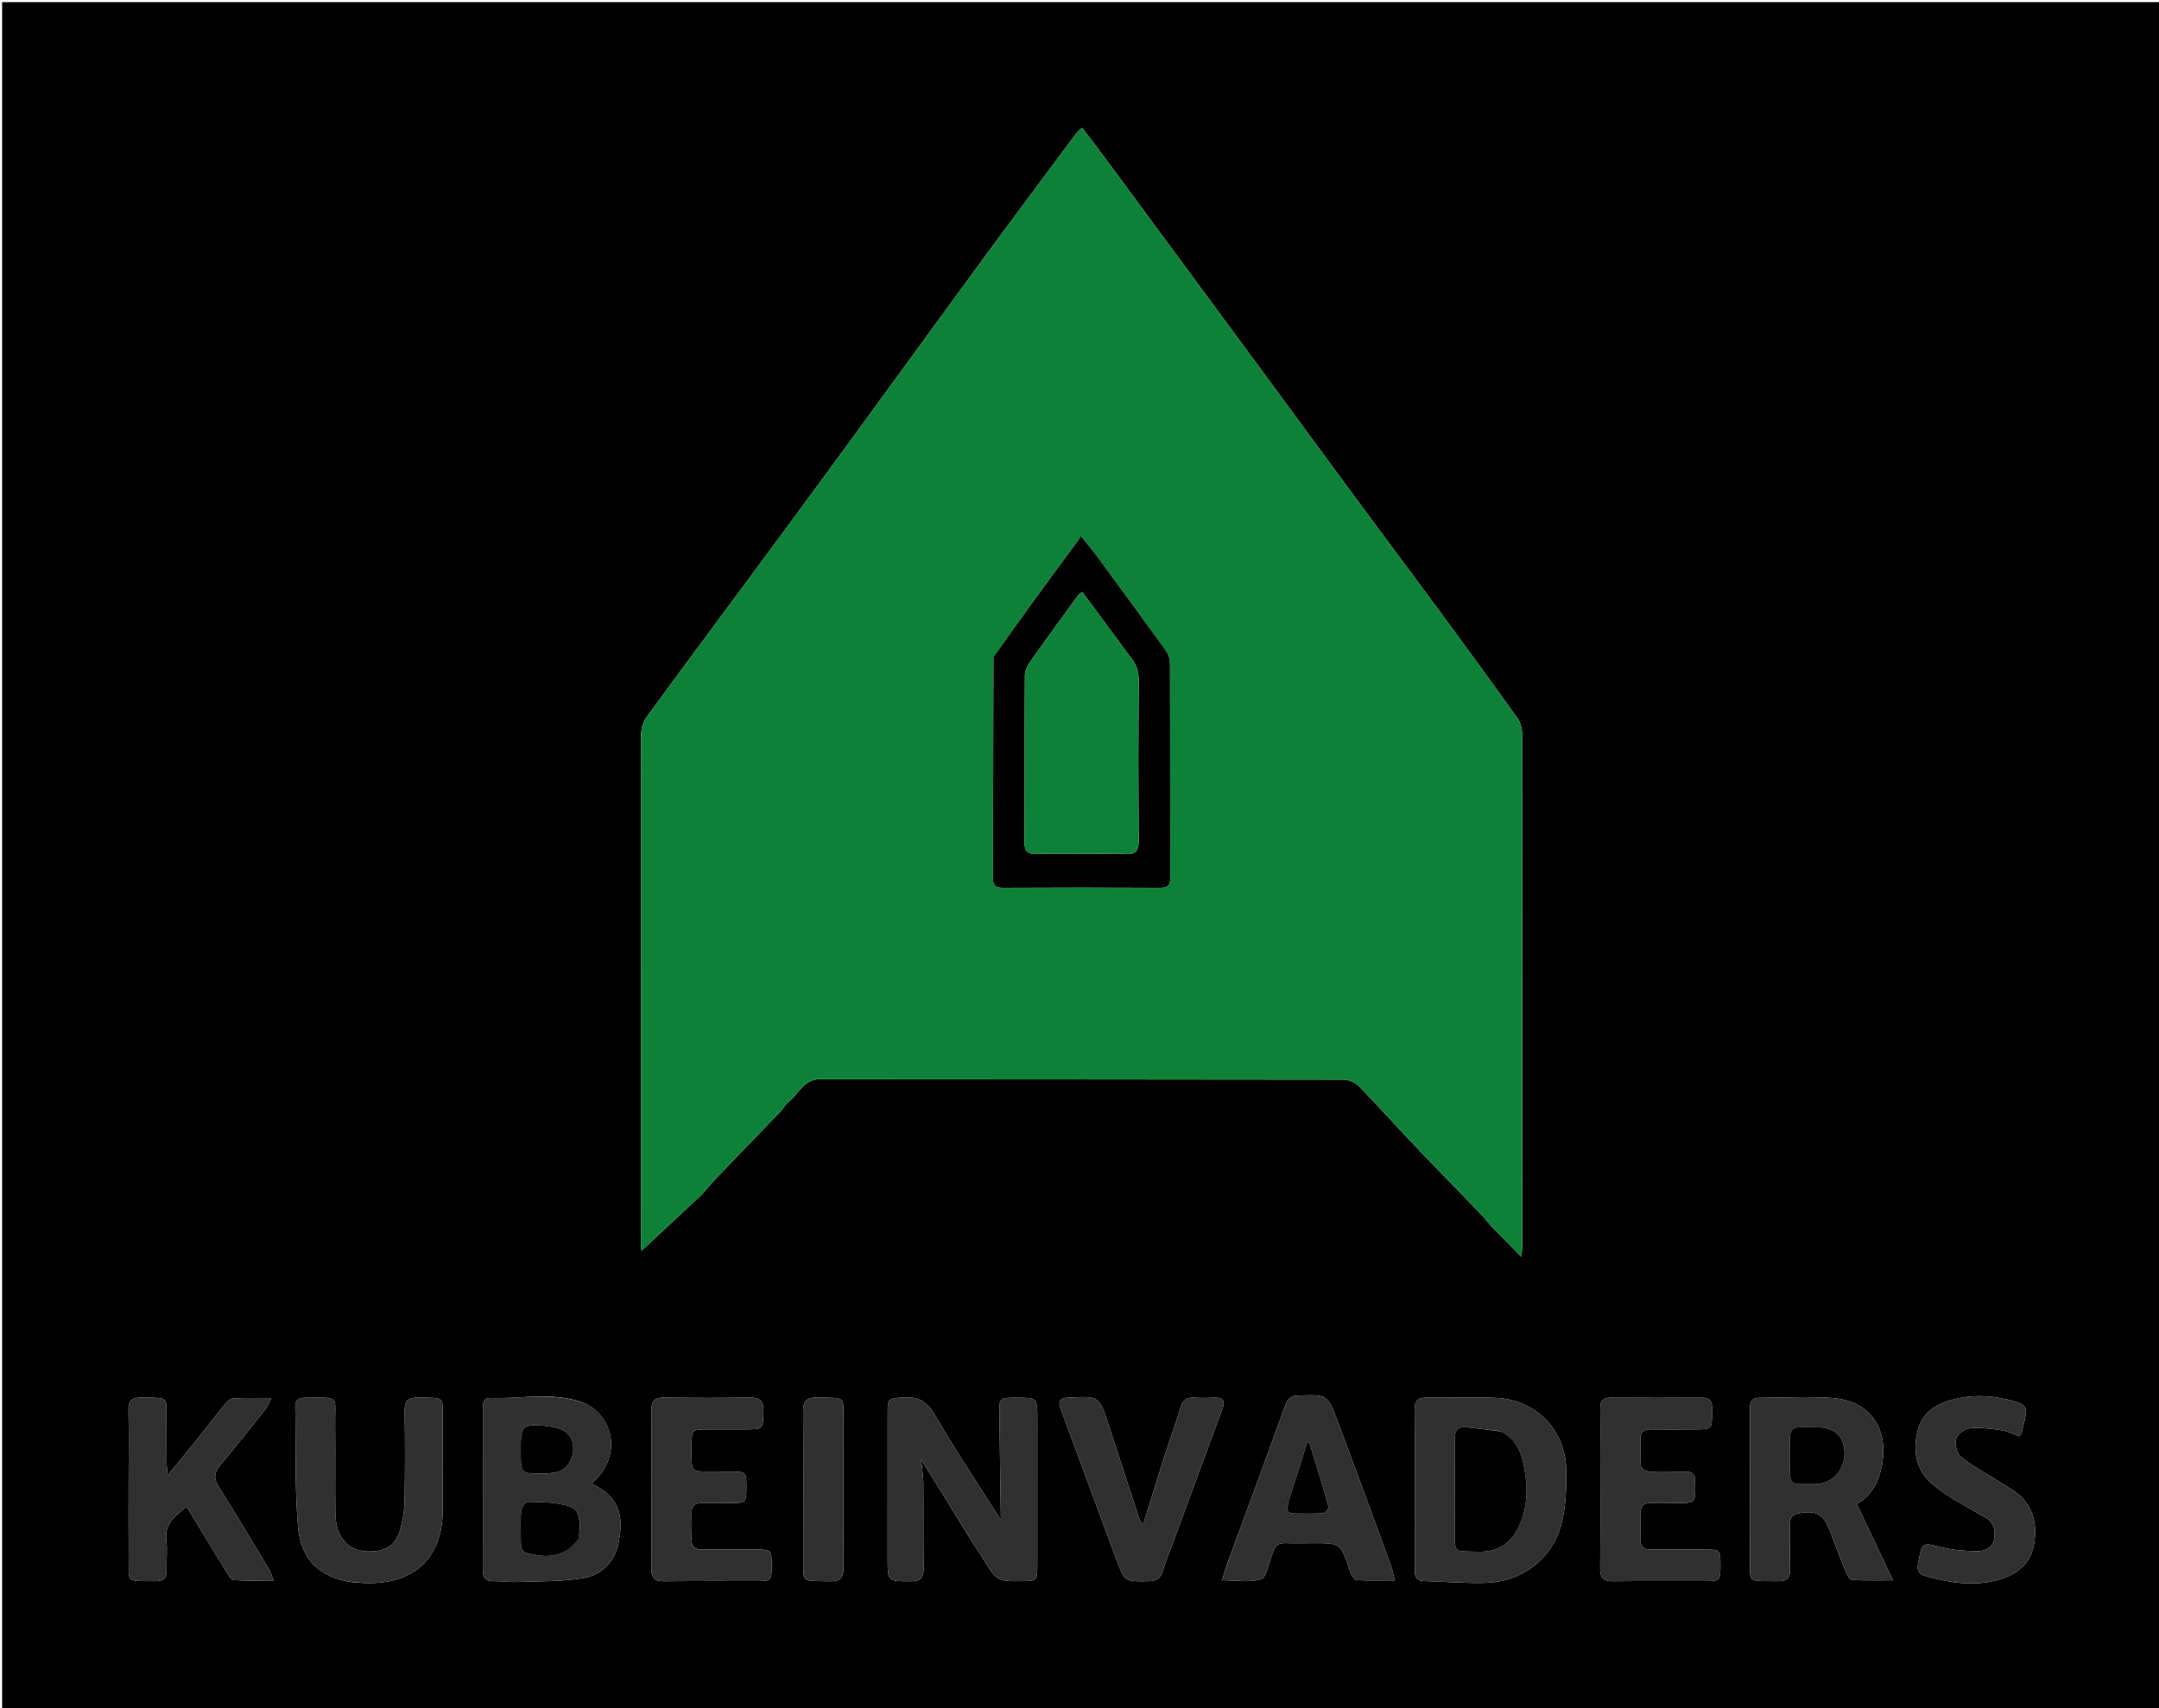
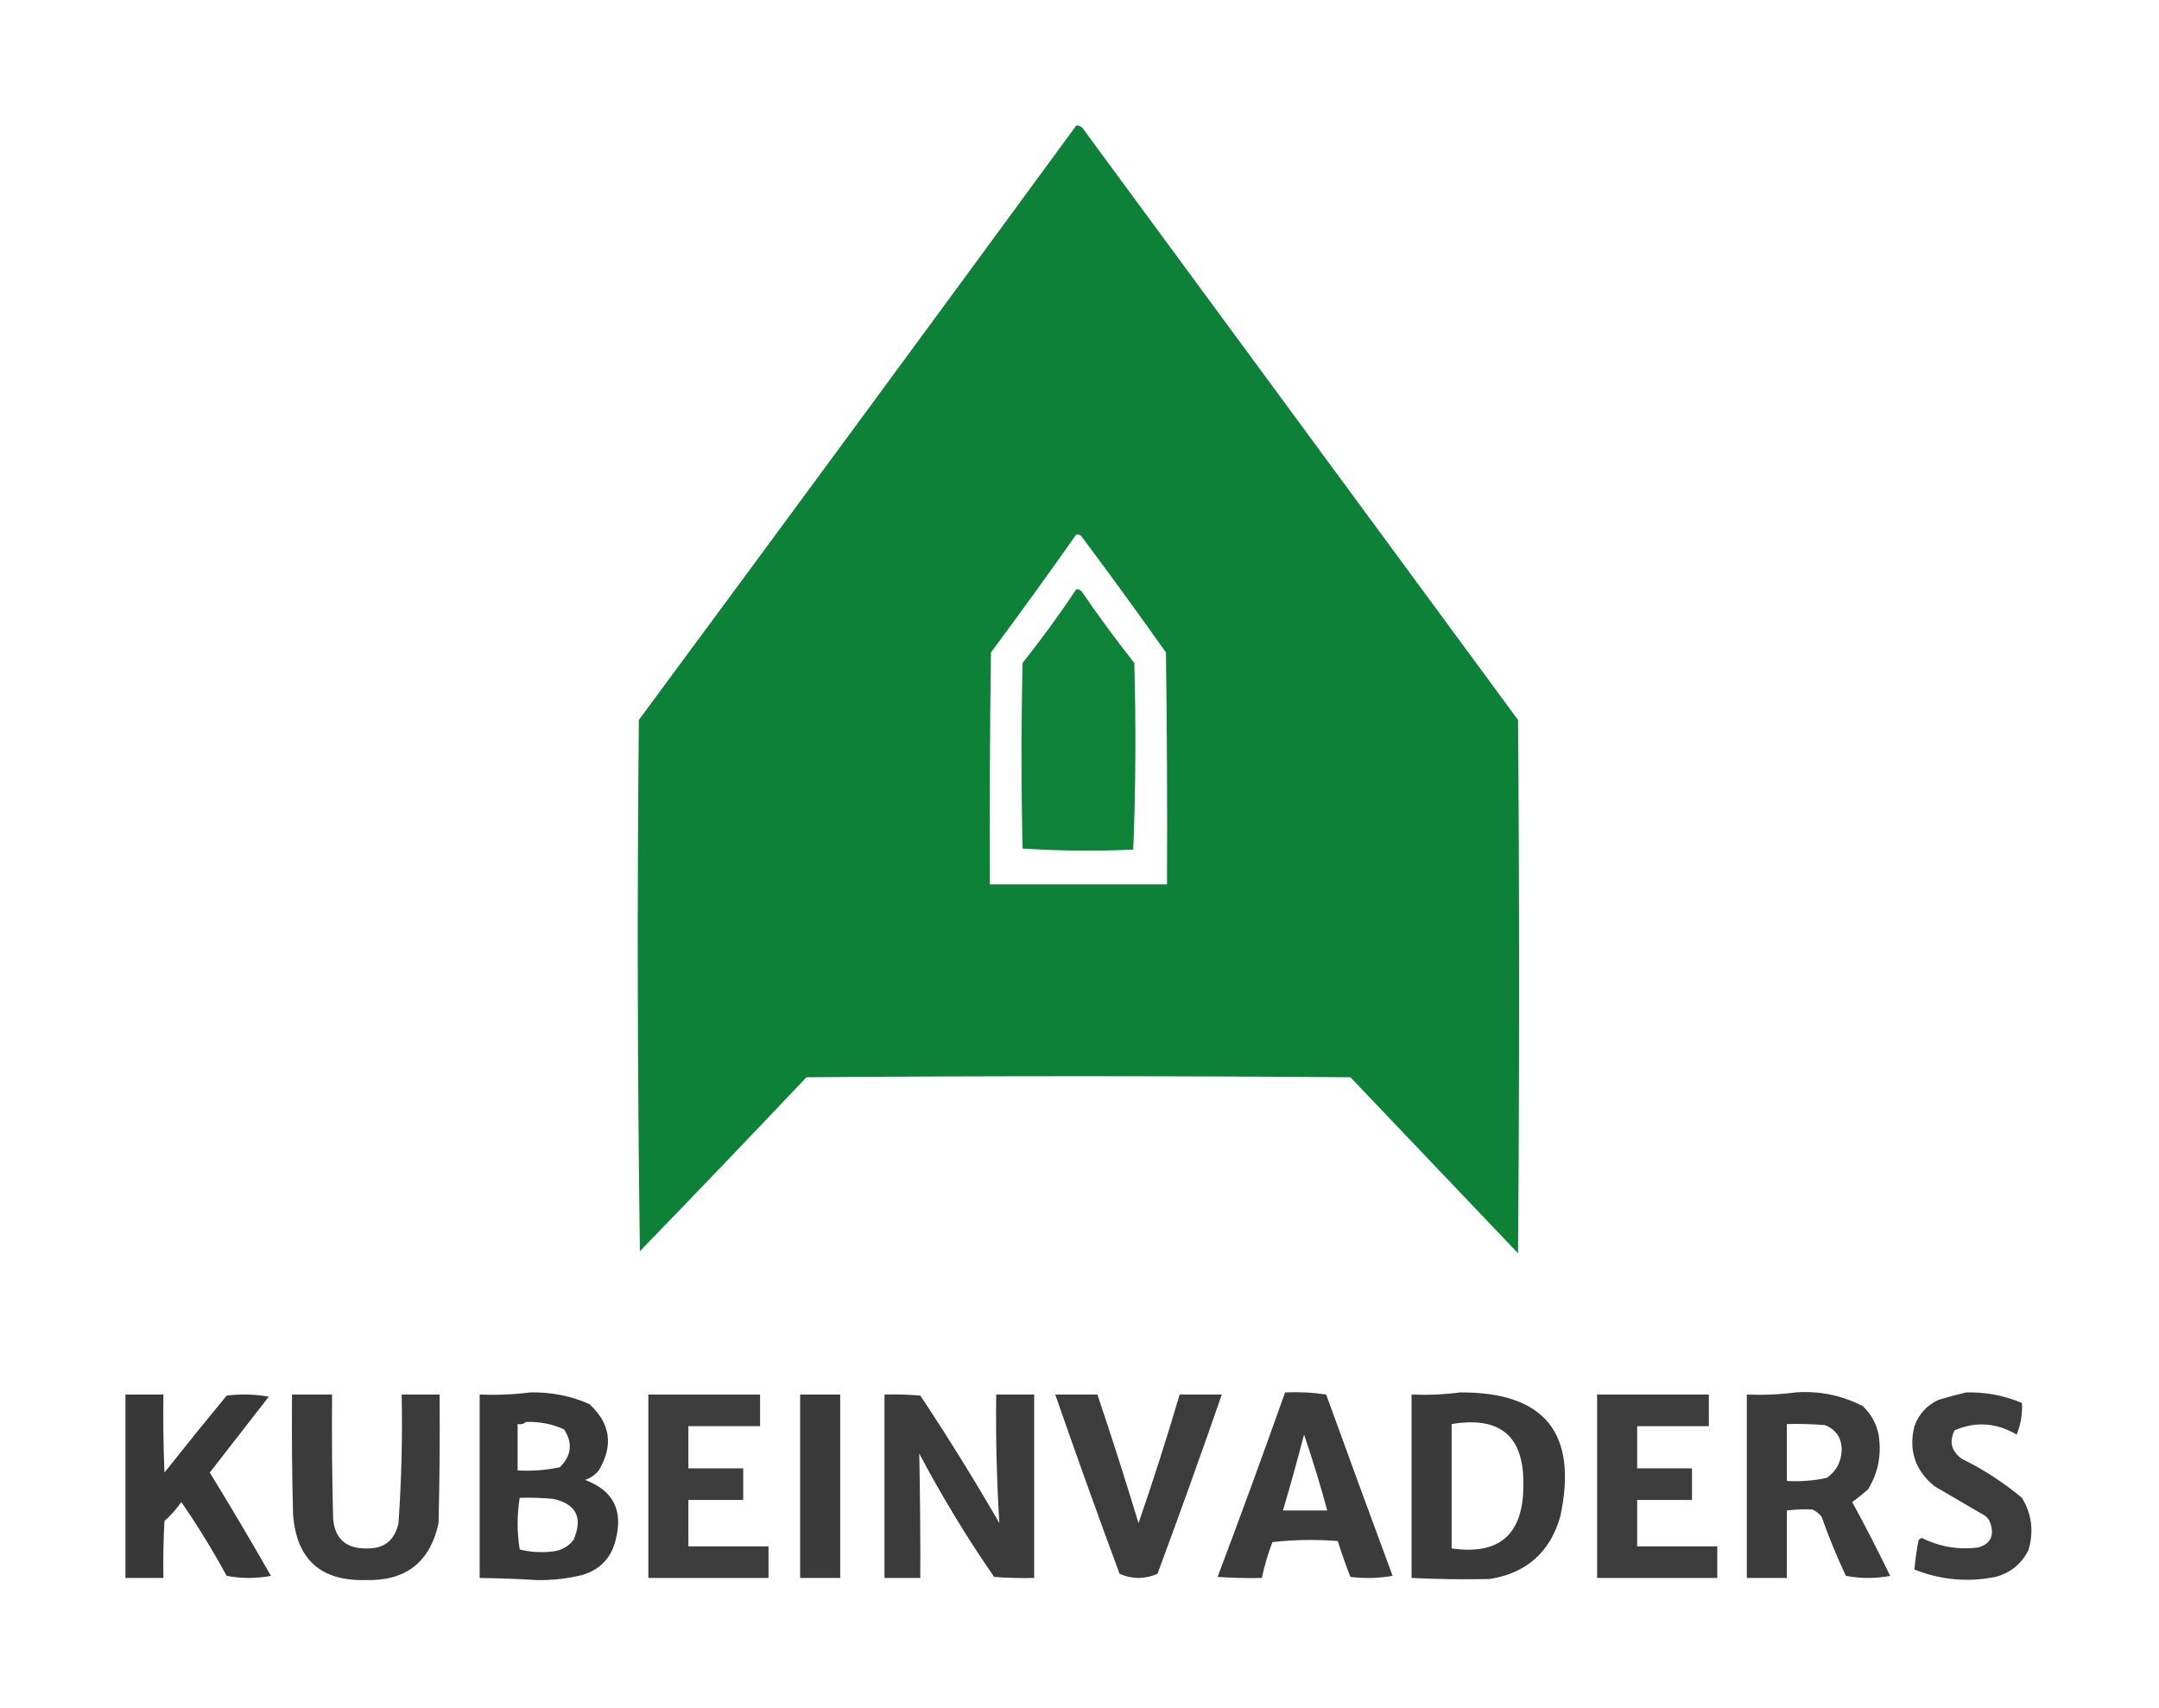
- <svg xmlns="http://www.w3.org/2000/svg" version="1.1" id="Layer_1" x="0px" y="0px" width="100%" viewBox="0 0 1024 810" enable-background="new 0 0 1024 810" xml:space="preserve">
-   <path fill="#000000" opacity="1" stroke="none" d=" M533,811   C355.333,811 178.167,811 1,811   C1,541 1,271 1,1   C342.333,1 683.667,1 1025,1   C1025,271 1025,541 1025,811   C861.167,811 697.333,811 533,811  M333.005,566.492   C335.393,563.773 337.684,560.962 340.186,558.352   C350.067,548.046 360.03,537.817 369.921,527.52   C371.522,525.854 372.674,523.685 374.453,522.278   C379.064,518.631 381.243,511.93 388.795,511.939   C471.616,512.037 554.438,511.974 637.259,512.132   C639.716,512.137 642.8,513.471 644.521,515.232   C653.529,524.455 662.105,534.099 670.997,543.439   C681.415,554.383 692.02,565.149 702.504,576.032   C704.339,577.937 705.888,580.117 707.72,582.025   C712.025,586.511 716.422,590.91 721.629,596.207   C721.816,593.271 721.987,591.83 721.987,590.389   C722,509.567 722.018,428.746 721.905,347.924   C721.901,345.466 721.092,342.596 719.678,340.618   C707.761,323.95 695.675,307.401 683.521,290.904   C669.631,272.049 655.583,253.309 641.669,234.472   C627.524,215.324 613.478,196.104 599.354,176.941   C574.157,142.753 548.941,108.579 523.714,74.414   C520.33,69.832 516.833,65.335 513.273,60.647   C512.039,61.71 511.295,62.149 510.819,62.789   C495.53,83.347 480.18,103.862 465.019,124.515   C445.201,151.512 425.561,178.639 405.795,205.675   C392.07,224.447 378.303,243.189 364.483,261.893   C345.249,287.925 325.894,313.868 306.771,339.982   C305.152,342.192 304.12,345.395 304.115,348.14   C303.976,428.628 304,509.116 304.018,589.604   C304.018,591.274 304.243,592.945 304.268,593.306   C313.57,584.639 323.038,575.816 333.005,566.492  M459.181,728.282   C461.59,732.069 464.033,735.836 466.402,739.649   C472.92,750.137 472.908,750.145 485.208,749.995   C491.66,749.916 491.977,749.657 491.985,743.176   C492.013,719.852 492,696.528 491.999,673.204   C491.999,662.942 491.995,662.942 481.597,662.999   C474.106,663.04 473.946,663.097 474.023,670.511   C474.201,687.645 474.489,704.777 474.719,721.039   C464.506,704.925 453.418,688.352 443.396,671.158   C439.49,664.456 435.028,662.252 427.783,662.898   C421.373,663.47 421.023,663.336 421.015,669.816   C420.987,692.974 421,716.131 421.001,739.288   C421.001,750.233 421.003,750.063 431.901,750.072   C436.396,750.075 438.128,748.569 438.06,743.982   C437.859,730.49 438.048,716.993 437.937,703.5   C437.909,700.151 437.323,696.807 436.879,692.304   C444.681,704.839 451.773,716.233 459.181,728.282  M273.818,664.457   C260.23,660.469 246.405,663.639 232.702,663.126   C229.499,663.006 229.029,665.369 229.029,667.915   C229.029,693.558 229.069,719.202 228.981,744.845   C228.968,748.82 230.75,750.102 234.458,750.031   C237.938,749.964 241.434,750.563 244.907,750.429   C255.48,750.02 266.195,750.306 276.566,748.585   C285.459,747.109 291.739,740.662 293.451,731.538   C295.07,722.906 295.13,714.094 287.179,707.786   C285.165,706.188 282.802,705.03 280.55,703.639   C296.563,690.279 290.266,668.602 273.818,664.457  M671,721.5   C671.009,729.322 671.038,737.143 671.017,744.965   C671.01,747.78 671.651,749.858 675.075,749.956   C684.867,750.238 694.668,751.108 704.443,750.854   C721.466,750.413 735.89,739.86 740.4,723.501   C742.676,715.246 742.955,706.231 742.861,697.574   C742.656,678.531 728.713,664.077 709.793,663.095   C698.898,662.529 687.945,663.151 677.024,662.938   C672.453,662.849 670.898,664.569 670.942,669.077   C671.109,686.217 671.003,703.359 671,721.5  M830,696.5   C830,709.985 829.905,723.471 830.026,736.955   C830.157,751.539 827.806,749.831 843.548,750.032   C847.722,750.086 849.121,748.318 849.034,744.34   C848.876,737.185 849.058,730.023 849.007,722.865   C848.986,719.944 849.955,718.444 853.136,717.837   C861.174,716.303 864.804,718.083 867.782,725.821   C870.345,732.484 872.794,739.192 875.485,745.803   C876.071,747.244 877.408,749.385 878.499,749.448   C884.655,749.801 890.842,749.619 897.847,749.619   C891.828,736.935 886.324,725.337 880.671,713.424   C887.794,709.318 891.152,702.912 892.611,694.917   C895.824,677.318 886.788,664.402 868.849,663.122   C857.316,662.299 845.671,663.04 834.077,663.056   C830.646,663.06 830.011,665.214 830.017,668.031   C830.036,677.187 830.009,686.344 830,696.5  M61,702.5   C61,714.331 60.926,726.162 61.02,737.992   C61.123,751.118 59.144,749.913 73.607,750.021   C77.376,750.05 79.15,748.696 79.016,744.773   C78.856,740.113 79.464,735.385 78.895,730.79   C77.928,722.977 82.815,719.142 88.554,714.678   C94.891,725.122 100.97,735.217 107.15,745.25   C108.152,746.877 109.511,749.399 110.861,749.504   C116.862,749.97 122.919,749.706 129.752,749.706   C128.804,747.29 128.455,745.839 127.721,744.621   C119.824,731.522 112.015,718.365 103.838,705.441   C101.263,701.372 101.492,698.472 104.551,694.856   C111.953,686.106 119.04,677.09 126.174,668.117   C127.107,666.944 127.567,665.395 128.656,663.191   C121.981,663.191 116.35,663.013 110.746,663.317   C109.362,663.393 107.769,664.792 106.776,665.998   C102.342,671.38 98.124,676.941 93.762,682.384   C89.357,687.88 84.874,693.313 79.492,699.92   C79.251,696.849 79.03,695.277 79.02,693.704   C78.978,687.372 79.047,681.04 78.99,674.708   C78.877,661.944 80.537,663.168 67.103,662.941   C62.607,662.865 60.844,664.403 60.939,669.009   C61.161,679.835 61.004,690.669 61,702.5  M167.195,750.555   C169.681,750.703 172.166,750.973 174.652,750.979   C197.341,751.034 209.972,738.487 209.996,715.904   C210.011,702.086 210.047,688.267 209.986,674.448   C209.93,661.992 211.38,663.186 198.36,662.933   C193.659,662.841 191.856,664.421 191.93,669.245   C192.148,683.394 192.147,697.55 191.91,711.698   C191.836,716.13 191.186,720.667 190.016,724.941   C187.858,732.833 183.616,735.766 175.458,735.955   C165.353,736.188 159.211,729.527 159.06,717.669   C158.883,703.853 159.128,690.031 158.967,676.214   C158.795,661.373 161.688,663.056 144.627,663.02   C141.54,663.014 139.978,664.296 140.037,667.481   C140.391,686.429 139.731,705.464 141.37,724.299   C142.623,738.701 150.223,748.097 167.195,750.555  M582.152,741.604   C581.359,744.043 580.566,746.483 579.557,749.589   C586.468,749.589 592.794,750.819 598.139,749.063   C600.757,748.203 601.552,741.795 603.17,737.896   C603.361,737.435 603.602,736.982 603.707,736.5   C604.424,733.191 606.462,731.871 609.819,731.984   C614.144,732.131 618.478,732.002 622.808,732.001   C635.771,731.998 635.77,732 639.856,743.955   C640.179,744.898 640.377,745.928 640.898,746.749   C641.573,747.811 642.48,749.503 643.346,749.539   C649.202,749.787 655.074,749.669 661.574,749.669   C660.781,746.628 660.413,744.52 659.687,742.543   C651.269,719.609 642.912,696.652 634.291,673.794   C629.605,661.37 629.394,661.534 615.847,661.958   C612.526,662.062 610.81,663.274 609.665,666.445   C600.696,691.3 591.566,716.098 582.152,741.604  M340.506,697.997   C326.51,697.838 328.131,699.637 328.003,685.409   C328.001,685.242 328.003,685.076 328.004,684.909   C328.076,678.339 328.317,678.059 334.699,678.014   C340.859,677.971 347.019,678.006 353.18,677.998   C362.142,677.986 361.923,677.971 362.08,669.22   C362.167,664.364 360.29,662.859 355.619,662.931   C342.136,663.14 328.646,663.12 315.163,662.942   C310.746,662.885 308.909,664.271 308.938,668.943   C309.094,693.915 309.08,718.89 308.945,743.864   C308.921,748.31 310.336,750.123 314.976,750.062   C329.957,749.865 344.943,750.026 359.928,749.971   C365.751,749.95 365.998,749.547 365.996,742.466   C365.993,735.446 365.74,735.072 359.859,735.026   C351.036,734.956 342.21,734.9 333.388,735.022   C329.619,735.074 327.829,733.693 327.988,729.774   C328.157,725.619 328.07,721.451 328.047,717.29   C328.03,714.38 329.438,713.035 332.325,713.044   C337.32,713.06 342.315,713.037 347.309,712.989   C353.67,712.927 353.948,712.622 353.994,706.085   C354.051,698.12 353.963,698.03 345.988,698   C344.489,697.994 342.991,697.998 340.506,697.997  M759,690.5   C759.004,708.314 759.107,726.13 758.941,743.942   C758.899,748.479 760.512,750.115 765.054,750.059   C780.036,749.874 795.021,750.027 810.005,749.969   C815.747,749.947 816.005,749.519 815.995,742.389   C815.986,735.451 815.717,735.069 809.783,735.024   C800.96,734.957 792.134,734.895 783.312,735.022   C779.476,735.077 777.828,733.549 777.987,729.699   C778.146,725.876 778.115,722.039 777.997,718.214   C777.889,714.732 779.167,712.891 782.9,713   C787.058,713.121 791.223,713.009 795.385,712.999   C804.141,712.979 804.188,712.929 803.989,704.013   C803.978,703.514 803.941,703.013 803.96,702.515   C804.081,699.354 802.524,697.993 799.412,698.021   C794.085,698.067 788.754,697.884 783.431,698.017   C779.698,698.111 777.798,696.772 777.993,692.816   C778.148,689.66 778.142,686.485 777.991,683.329   C777.807,679.504 779.422,677.903 783.284,677.979   C790.44,678.121 797.601,678.024 804.76,677.991   C811.797,677.958 811.984,677.749 811.994,670.635   C811.995,669.802 811.93,668.967 811.984,668.138   C812.214,664.601 810.713,662.969 807.036,662.991   C792.719,663.077 778.4,663.074 764.083,662.989   C760.5,662.968 758.937,664.393 758.993,668.024   C759.102,675.181 759.009,682.341 759,690.5  M552.501,690.06   C549.117,700.889 545.733,711.719 542.087,723.388   C541.112,721.745 540.552,721.096 540.306,720.344   C535.449,705.491 530.667,690.613 525.788,675.767   C521.293,662.093 521.254,662.173 506.661,662.984   C502.782,663.2 501.652,664.455 503.084,668.299   C511.969,692.141 520.65,716.059 529.546,739.897   C533.464,750.394 533.62,750.23 544.802,750.046   C548.293,749.989 550.315,748.889 551.402,745.408   C553.037,740.176 555.127,735.087 557.024,729.937   C564.613,709.339 572.182,688.734 579.806,668.149   C581.194,664.4 580.002,662.852 576.066,662.994   C572.737,663.113 569.392,663.171 566.07,662.975   C562.636,662.772 560.949,664.344 559.966,667.499   C557.692,674.806 555.197,682.045 552.501,690.06  M926.41,711.142   C931.462,714.017 936.507,716.904 941.566,719.765   C945.929,722.232 946.673,726.273 945.661,730.558   C944.711,734.584 941.025,735.887 937.481,735.8   C932.048,735.667 926.482,735.36 921.244,734.045   C911.427,731.579 911.728,731.299 909.765,741.512   C909.052,745.223 910.216,746.771 913.448,747.665   C924.122,750.616 934.912,752.483 945.91,749.89   C955.207,747.699 962.825,742.966 964.649,732.852   C966.549,722.32 964.088,712.963 954.444,706.701   C951.659,704.893 948.778,703.233 945.97,701.459   C940.512,698.012 934.712,694.963 929.813,690.846   C927.96,689.288 927.08,684.89 927.832,682.418   C928.499,680.226 931.929,677.681 934.338,677.46   C939.36,677 944.554,677.703 949.597,678.463   C952.435,678.891 955.112,680.387 957.684,681.336   C958.245,680.66 958.566,680.44 958.642,680.154   C959.237,677.907 959.824,675.656 960.342,673.39   C961.635,667.725 960.93,666.28 955.271,664.688   C946.387,662.189 937.422,661.327 928.23,663.38   C919.362,665.361 911.905,669.326 909.568,678.552   C907.116,688.228 908.635,697.467 916.918,704.356   C919.718,706.685 922.798,708.68 926.41,711.142  M381,737.478   C381.174,751.379 379.269,749.737 393.544,750.078   C398.651,750.2 400.118,748.256 400.077,743.358   C399.891,720.744 400.06,698.128 399.977,675.513   C399.926,661.609 401.737,663.263 387.453,662.919   C382.344,662.796 380.881,664.738 380.922,669.636   C381.111,691.917 381.002,714.201 381,737.478  z" />
-   <path fill="#0E8138" opacity="1" stroke="none" d=" M332.755,566.743   C323.038,575.816 313.57,584.639 304.268,593.306   C304.243,592.945 304.018,591.274 304.018,589.604   C304,509.116 303.976,428.628 304.115,348.14   C304.12,345.395 305.152,342.192 306.771,339.982   C325.894,313.868 345.249,287.925 364.483,261.893   C378.303,243.189 392.07,224.447 405.795,205.675   C425.561,178.639 445.201,151.512 465.019,124.515   C480.18,103.862 495.53,83.347 510.819,62.789   C511.295,62.149 512.039,61.71 513.273,60.647   C516.833,65.335 520.33,69.832 523.714,74.414   C548.941,108.579 574.157,142.753 599.354,176.941   C613.478,196.104 627.524,215.324 641.669,234.472   C655.583,253.309 669.631,272.049 683.521,290.904   C695.675,307.401 707.761,323.95 719.678,340.618   C721.092,342.596 721.901,345.466 721.905,347.924   C722.018,428.746 722,509.567 721.987,590.389   C721.987,591.83 721.816,593.271 721.629,596.207   C716.422,590.91 712.025,586.511 707.72,582.025   C705.888,580.117 704.339,577.937 702.504,576.032   C692.02,565.149 681.415,554.383 670.997,543.439   C662.105,534.099 653.529,524.455 644.521,515.232   C642.8,513.471 639.716,512.137 637.259,512.132   C554.438,511.974 471.616,512.037 388.795,511.939   C381.243,511.93 379.064,518.631 374.453,522.278   C372.674,523.685 371.522,525.854 369.921,527.52   C360.03,537.817 350.067,548.046 340.186,558.352   C337.684,560.962 335.393,563.773 332.755,566.743  M471.093,312.283   C471.063,346.936 471.082,381.589 470.934,416.241   C470.918,419.979 472.112,421.085 475.8,421.065   C500.623,420.931 525.447,420.927 550.271,421.068   C554.047,421.089 555.075,419.821 555.063,416.171   C554.949,382.35 555.027,348.53 554.915,314.709   C554.908,312.7 554.215,310.358 553.051,308.74   C542.269,293.752 531.335,278.873 520.39,264.003   C518.095,260.886 515.575,257.935 512.652,254.274   C511.908,255.455 511.585,256.044 511.191,256.581   C503.868,266.556 496.503,276.501 489.217,286.504   C483.184,294.788 477.243,303.139 471.093,312.283  z" />
-   <path fill="#303030" opacity="1" stroke="none" d=" M459.023,727.955   C451.773,716.233 444.681,704.839 436.879,692.304   C437.323,696.807 437.909,700.151 437.937,703.5   C438.048,716.993 437.859,730.49 438.06,743.982   C438.128,748.569 436.396,750.075 431.901,750.072   C421.003,750.063 421.001,750.233 421.001,739.288   C421,716.131 420.987,692.974 421.015,669.816   C421.023,663.336 421.373,663.47 427.783,662.898   C435.028,662.252 439.49,664.456 443.396,671.158   C453.418,688.352 464.506,704.925 474.719,721.039   C474.489,704.777 474.201,687.645 474.023,670.511   C473.946,663.097 474.106,663.04 481.597,662.999   C491.995,662.942 491.999,662.942 491.999,673.204   C492,696.528 492.013,719.852 491.985,743.176   C491.977,749.657 491.66,749.916 485.208,749.995   C472.908,750.145 472.92,750.137 466.402,739.649   C464.033,735.836 461.59,732.069 459.023,727.955  z" />
-   <path fill="#303030" opacity="1" stroke="none" d=" M274.189,664.61   C290.266,668.602 296.563,690.279 280.55,703.639   C282.802,705.03 285.165,706.188 287.179,707.786   C295.13,714.094 295.07,722.906 293.451,731.538   C291.739,740.662 285.459,747.109 276.566,748.585   C266.195,750.306 255.48,750.02 244.907,750.429   C241.434,750.563 237.938,749.964 234.458,750.031   C230.75,750.102 228.968,748.82 228.981,744.845   C229.069,719.202 229.029,693.558 229.029,667.915   C229.029,665.369 229.499,663.006 232.702,663.126   C246.405,663.639 260.23,660.469 274.189,664.61  M274.782,728.728   C275.416,718.681 274.599,715.631 268.405,714.031   C262.597,712.531 256.356,712.515 250.295,712.384   C249.249,712.362 247.395,714.938 247.216,716.467   C246.755,720.399 247.001,724.416 247.006,728.4   C247.017,736.43 247.028,736.43 254.971,737.755   C263.414,739.163 271.02,735.971 274.782,728.728  M258.302,698.993   C260.431,698.719 262.644,698.725 264.673,698.116   C269.072,696.793 272.039,691.907 271.904,686.748   C271.774,681.726 269.04,678.666 264.382,677.441   C261.509,676.685 258.5,676.244 255.531,676.099   C248.623,675.764 247.048,677.381 247.004,684.26   C246.994,685.76 247,687.259 247,688.759   C247.004,698.991 247.004,698.991 258.302,698.993  z" />
-   <path fill="#303030" opacity="1" stroke="none" d=" M671,721   C671.003,703.359 671.109,686.217 670.942,669.077   C670.898,664.569 672.453,662.849 677.024,662.938   C687.945,663.151 698.898,662.529 709.793,663.095   C728.713,664.077 742.656,678.531 742.861,697.574   C742.955,706.231 742.676,715.246 740.4,723.501   C735.89,739.86 721.466,750.413 704.443,750.854   C694.668,751.108 684.867,750.238 675.075,749.956   C671.651,749.858 671.01,747.78 671.017,744.965   C671.038,737.143 671.009,729.322 671,721  M711.385,678.815   C706.154,678.215 700.925,677.596 695.692,677.019   C691.295,676.535 689.91,678.706 689.955,682.9   C690.102,696.857 689.971,710.818 690.01,724.777   C690.045,737.05 688.889,735.737 701.335,736.058   C710.686,736.299 716.816,731.874 720.547,723.79   C724.978,714.188 724.673,704.158 722.501,694.066   C721.118,687.64 718.306,682.193 711.385,678.815  z" />
-   <path fill="#303030" opacity="1" stroke="none" d=" M830,696   C830.009,686.344 830.036,677.187 830.017,668.031   C830.011,665.214 830.646,663.06 834.077,663.056   C845.671,663.04 857.316,662.299 868.849,663.122   C886.788,664.402 895.824,677.318 892.611,694.917   C891.152,702.912 887.794,709.318 880.671,713.424   C886.324,725.337 891.828,736.935 897.847,749.619   C890.842,749.619 884.655,749.801 878.499,749.448   C877.408,749.385 876.071,747.244 875.485,745.803   C872.794,739.192 870.345,732.484 867.782,725.821   C864.804,718.083 861.174,716.303 853.136,717.837   C849.955,718.444 848.986,719.944 849.007,722.865   C849.058,730.023 848.876,737.185 849.034,744.34   C849.121,748.318 847.722,750.086 843.548,750.032   C827.806,749.831 830.157,751.539 830.026,736.955   C829.905,723.471 830,709.985 830,696  M854.712,703.987   C857.201,703.97 859.699,704.091 862.175,703.91   C869.378,703.383 875.05,696.766 874.858,689.26   C874.652,681.26 870.246,677.128 861.756,677.016   C859.102,676.981 856.445,677.097 853.793,677.014   C850.437,676.909 848.959,678.436 849.009,681.793   C849.095,687.598 849.095,693.406 849.009,699.211   C848.96,702.571 850.45,704.147 854.712,703.987  z" />
-   <path fill="#303030" opacity="1" stroke="none" d=" M61,702   C61.004,690.669 61.161,679.835 60.939,669.009   C60.844,664.403 62.607,662.865 67.103,662.941   C80.537,663.168 78.877,661.944 78.99,674.708   C79.047,681.04 78.978,687.372 79.02,693.704   C79.03,695.277 79.251,696.849 79.492,699.92   C84.874,693.313 89.357,687.88 93.762,682.384   C98.124,676.941 102.342,671.38 106.776,665.998   C107.769,664.792 109.362,663.393 110.746,663.317   C116.35,663.013 121.981,663.191 128.656,663.191   C127.567,665.395 127.107,666.944 126.174,668.117   C119.04,677.09 111.953,686.106 104.551,694.856   C101.492,698.472 101.263,701.372 103.838,705.441   C112.015,718.365 119.824,731.522 127.721,744.621   C128.455,745.839 128.804,747.29 129.752,749.706   C122.919,749.706 116.862,749.97 110.861,749.504   C109.511,749.399 108.152,746.877 107.15,745.25   C100.97,735.217 94.891,725.122 88.554,714.678   C82.815,719.142 77.928,722.977 78.895,730.79   C79.464,735.385 78.856,740.113 79.016,744.773   C79.15,748.696 77.376,750.05 73.607,750.021   C59.144,749.913 61.123,751.118 61.02,737.992   C60.926,726.162 61,714.331 61,702  z" />
-   <path fill="#303030" opacity="1" stroke="none" d=" M166.777,750.418   C150.223,748.097 142.623,738.701 141.37,724.299   C139.731,705.464 140.391,686.429 140.037,667.481   C139.978,664.296 141.54,663.014 144.627,663.02   C161.688,663.056 158.795,661.373 158.967,676.214   C159.128,690.031 158.883,703.853 159.06,717.669   C159.211,729.527 165.353,736.188 175.458,735.955   C183.616,735.766 187.858,732.833 190.016,724.941   C191.186,720.667 191.836,716.13 191.91,711.698   C192.147,697.55 192.148,683.394 191.93,669.245   C191.856,664.421 193.659,662.841 198.36,662.933   C211.38,663.186 209.93,661.992 209.986,674.448   C210.047,688.267 210.011,702.086 209.996,715.904   C209.972,738.487 197.341,751.034 174.652,750.979   C172.166,750.973 169.681,750.703 166.777,750.418  z" />
-   <path fill="#303030" opacity="1" stroke="none" d=" M582.319,741.258   C591.566,716.098 600.696,691.3 609.665,666.445   C610.81,663.274 612.526,662.062 615.847,661.958   C629.394,661.534 629.605,661.37 634.291,673.794   C642.912,696.652 651.269,719.609 659.687,742.543   C660.413,744.52 660.781,746.628 661.574,749.669   C655.074,749.669 649.202,749.787 643.346,749.539   C642.48,749.503 641.573,747.811 640.898,746.749   C640.377,745.928 640.179,744.898 639.856,743.955   C635.77,732 635.771,731.998 622.808,732.001   C618.478,732.002 614.144,732.131 609.819,731.984   C606.462,731.871 604.424,733.191 603.707,736.5   C603.602,736.982 603.361,737.435 603.17,737.896   C601.552,741.795 600.757,748.203 598.139,749.063   C592.794,750.819 586.468,749.589 579.557,749.589   C580.566,746.483 581.359,744.043 582.319,741.258  M611.088,712.554   C610.723,714.939 609.423,717.842 613.684,717.906   C618.348,717.977 623.026,718.082 627.668,717.751   C628.608,717.685 630.357,715.47 630.138,714.696   C627.243,704.451 624.061,694.287 620.952,684.103   C620.625,684.167 620.299,684.23 619.973,684.294   C617.065,693.456 614.157,702.619 611.088,712.554  z" />
-   <path fill="#303030" opacity="1" stroke="none" d=" M340.999,697.998   C342.991,697.998 344.489,697.994 345.988,698   C353.963,698.03 354.051,698.12 353.994,706.085   C353.948,712.622 353.67,712.927 347.309,712.989   C342.315,713.037 337.32,713.06 332.325,713.044   C329.438,713.035 328.03,714.38 328.047,717.29   C328.07,721.451 328.157,725.619 327.988,729.774   C327.829,733.693 329.619,735.074 333.388,735.022   C342.21,734.9 351.036,734.956 359.859,735.026   C365.74,735.072 365.993,735.446 365.996,742.466   C365.998,749.547 365.751,749.95 359.928,749.971   C344.943,750.026 329.957,749.865 314.976,750.062   C310.336,750.123 308.921,748.31 308.945,743.864   C309.08,718.89 309.094,693.915 308.938,668.943   C308.909,664.271 310.746,662.885 315.163,662.942   C328.646,663.12 342.136,663.14 355.619,662.931   C360.29,662.859 362.167,664.364 362.08,669.22   C361.923,677.971 362.142,677.986 353.18,677.998   C347.019,678.006 340.859,677.971 334.699,678.014   C328.317,678.059 328.076,678.339 328.004,684.909   C328.003,685.076 328.001,685.242 328.003,685.409   C328.131,699.637 326.51,697.838 340.999,697.998  z" />
-   <path fill="#303030" opacity="1" stroke="none" d=" M759,690   C759.009,682.341 759.102,675.181 758.993,668.024   C758.937,664.393 760.5,662.968 764.083,662.989   C778.4,663.074 792.719,663.077 807.036,662.991   C810.713,662.969 812.214,664.601 811.984,668.138   C811.93,668.967 811.995,669.802 811.994,670.635   C811.984,677.749 811.797,677.958 804.76,677.991   C797.601,678.024 790.44,678.121 783.284,677.979   C779.422,677.903 777.807,679.504 777.991,683.329   C778.142,686.485 778.148,689.66 777.993,692.816   C777.798,696.772 779.698,698.111 783.431,698.017   C788.754,697.884 794.085,698.067 799.412,698.021   C802.524,697.993 804.081,699.354 803.96,702.515   C803.941,703.013 803.978,703.514 803.989,704.013   C804.188,712.929 804.141,712.979 795.385,712.999   C791.223,713.009 787.058,713.121 782.9,713   C779.167,712.891 777.889,714.732 777.997,718.214   C778.115,722.039 778.146,725.876 777.987,729.699   C777.828,733.549 779.476,735.077 783.312,735.022   C792.134,734.895 800.96,734.957 809.783,735.024   C815.717,735.069 815.986,735.451 815.995,742.389   C816.005,749.519 815.747,749.947 810.005,749.969   C795.021,750.027 780.036,749.874 765.054,750.059   C760.512,750.115 758.899,748.479 758.941,743.942   C759.107,726.13 759.004,708.314 759,690  z" />
-   <path fill="#303030" opacity="1" stroke="none" d=" M552.646,689.685   C555.197,682.045 557.692,674.806 559.966,667.499   C560.949,664.344 562.636,662.772 566.07,662.975   C569.392,663.171 572.737,663.113 576.066,662.994   C580.002,662.852 581.194,664.4 579.806,668.149   C572.182,688.734 564.613,709.339 557.024,729.937   C555.127,735.087 553.037,740.176 551.402,745.408   C550.315,748.889 548.293,749.989 544.802,750.046   C533.62,750.23 533.464,750.394 529.546,739.897   C520.65,716.059 511.969,692.141 503.084,668.299   C501.652,664.455 502.782,663.2 506.661,662.984   C521.254,662.173 521.293,662.093 525.788,675.767   C530.667,690.613 535.449,705.491 540.306,720.344   C540.552,721.096 541.112,721.745 542.087,723.388   C545.733,711.719 549.117,700.889 552.646,689.685  z" />
-   <path fill="#303030" opacity="1" stroke="none" d=" M926.08,710.984   C922.798,708.68 919.718,706.685 916.918,704.356   C908.635,697.467 907.116,688.228 909.568,678.552   C911.905,669.326 919.362,665.361 928.23,663.38   C937.422,661.327 946.387,662.189 955.271,664.688   C960.93,666.28 961.635,667.725 960.342,673.39   C959.824,675.656 959.237,677.907 958.642,680.154   C958.566,680.44 958.245,680.66 957.684,681.336   C955.112,680.387 952.435,678.891 949.597,678.463   C944.554,677.703 939.36,677 934.338,677.46   C931.929,677.681 928.499,680.226 927.832,682.418   C927.08,684.89 927.96,689.288 929.813,690.846   C934.712,694.963 940.512,698.012 945.97,701.459   C948.778,703.233 951.659,704.893 954.444,706.701   C964.088,712.963 966.549,722.32 964.649,732.852   C962.825,742.966 955.207,747.699 945.91,749.89   C934.912,752.483 924.122,750.616 913.448,747.665   C910.216,746.771 909.052,745.223 909.765,741.512   C911.728,731.299 911.427,731.579 921.244,734.045   C926.482,735.36 932.048,735.667 937.481,735.8   C941.025,735.887 944.711,734.584 945.661,730.558   C946.673,726.273 945.929,722.232 941.566,719.765   C936.507,716.904 931.462,714.017 926.08,710.984  z" />
-   <path fill="#303030" opacity="1" stroke="none" d=" M381,736.981   C381.002,714.201 381.111,691.917 380.922,669.636   C380.881,664.738 382.344,662.796 387.453,662.919   C401.737,663.263 399.926,661.609 399.977,675.513   C400.06,698.128 399.891,720.744 400.077,743.358   C400.118,748.256 398.651,750.2 393.544,750.078   C379.269,749.737 381.174,751.379 381,736.981  z" />
-   <path fill="#000000" opacity="1" stroke="none" d=" M471.177,311.872   C477.243,303.139 483.184,294.788 489.217,286.504   C496.503,276.501 503.868,266.556 511.191,256.581   C511.585,256.044 511.908,255.455 512.652,254.274   C515.575,257.935 518.095,260.886 520.39,264.003   C531.335,278.873 542.269,293.752 553.051,308.74   C554.215,310.358 554.908,312.7 554.915,314.709   C555.027,348.53 554.949,382.35 555.063,416.171   C555.075,419.821 554.047,421.089 550.271,421.068   C525.447,420.927 500.623,420.931 475.8,421.065   C472.112,421.085 470.918,419.979 470.934,416.241   C471.082,381.589 471.063,346.936 471.177,311.872  M518.5,405   C523.495,405 528.512,404.712 533.48,405.079   C538.464,405.448 540.136,403.774 540.089,398.642   C539.857,373.501 539.868,348.356 540.094,323.215   C540.133,318.775 539.091,315.19 536.326,311.879   C534.741,309.979 533.373,307.899 531.898,305.907   C525.742,297.591 519.582,289.278 513.287,280.78   C512.342,281.549 511.736,281.865 511.375,282.36   C503.79,292.78 496.164,303.173 488.732,313.701   C487.398,315.59 486.121,318.053 486.106,320.259   C485.927,346.733 486.062,373.209 485.919,399.684   C485.896,403.939 487.52,405.156 491.526,405.06   C500.179,404.853 508.841,404.999 518.5,405  z" />
-   <path fill="#000000" opacity="1" stroke="none" d=" M274.683,729.126   C271.02,735.971 263.414,739.163 254.971,737.755   C247.028,736.43 247.017,736.43 247.006,728.4   C247.001,724.416 246.755,720.399 247.216,716.467   C247.395,714.938 249.249,712.362 250.295,712.384   C256.356,712.515 262.597,712.531 268.405,714.031   C274.599,715.631 275.416,718.681 274.683,729.126  z" />
-   <path fill="#000000" opacity="1" stroke="none" d=" M257.837,698.994   C247.004,698.991 247.004,698.991 247,688.759   C247,687.259 246.994,685.76 247.004,684.26   C247.048,677.381 248.623,675.764 255.531,676.099   C258.5,676.244 261.509,676.685 264.382,677.441   C269.04,678.666 271.774,681.726 271.904,686.748   C272.039,691.907 269.072,696.793 264.673,698.116   C262.644,698.725 260.431,698.719 257.837,698.994  z" />
-   <path fill="#000000" opacity="1" stroke="none" d=" M711.737,678.972   C718.306,682.193 721.118,687.64 722.501,694.066   C724.673,704.158 724.978,714.188 720.547,723.79   C716.816,731.874 710.686,736.299 701.335,736.058   C688.889,735.737 690.045,737.05 690.01,724.777   C689.971,710.818 690.102,696.857 689.955,682.9   C689.91,678.706 691.295,676.535 695.692,677.019   C700.925,677.596 706.154,678.215 711.737,678.972  z" />
-   <path fill="#000000" opacity="1" stroke="none" d=" M854.256,703.977   C850.45,704.147 848.96,702.571 849.009,699.211   C849.095,693.406 849.095,687.598 849.009,681.793   C848.959,678.436 850.437,676.909 853.793,677.014   C856.445,677.097 859.102,676.981 861.756,677.016   C870.246,677.128 874.652,681.26 874.858,689.26   C875.05,696.766 869.378,703.383 862.175,703.91   C859.699,704.091 857.201,703.97 854.256,703.977  z" />
-   <path fill="#000000" opacity="1" stroke="none" d=" M611.169,712.168   C614.157,702.619 617.065,693.456 619.973,684.294   C620.299,684.23 620.625,684.167 620.952,684.103   C624.061,694.287 627.243,704.451 630.138,714.696   C630.357,715.47 628.608,717.685 627.668,717.751   C623.026,718.082 618.348,717.977 613.684,717.906   C609.423,717.842 610.723,714.939 611.169,712.168  z" />
-   <path fill="#0E8138" opacity="1" stroke="none" d=" M518,405   C508.841,404.999 500.179,404.853 491.526,405.06   C487.52,405.156 485.896,403.939 485.919,399.684   C486.062,373.209 485.927,346.733 486.106,320.259   C486.121,318.053 487.398,315.59 488.732,313.701   C496.164,303.173 503.79,292.78 511.375,282.36   C511.736,281.865 512.342,281.549 513.287,280.78   C519.582,289.278 525.742,297.591 531.898,305.907   C533.373,307.899 534.741,309.979 536.326,311.879   C539.091,315.19 540.133,318.775 540.094,323.215   C539.868,348.356 539.857,373.501 540.089,398.642   C540.136,403.774 538.464,405.448 533.48,405.079   C528.512,404.712 523.495,405 518,405  z" />
+ <svg xmlns="http://www.w3.org/2000/svg" version="1.1" width="1024px" height="810px" style="shape-rendering:geometricPrecision; text-rendering:geometricPrecision; image-rendering:optimizeQuality; fill-rule:evenodd; clip-rule:evenodd">
+   <g>
+     <path style="opacity:0.995" fill="#0d8137" d="M 510.5,59.5 C 512.017,59.511 513.184,60.177 514,61.5C 582.667,154.833 651.333,248.167 720,341.5C 720.667,425.833 720.667,510.167 720,594.5C 693.5,566.667 667,538.833 640.5,511C 554.5,510.333 468.5,510.333 382.5,511C 356.321,538.678 329.988,566.178 303.5,593.5C 302.333,509.502 302.167,425.502 303,341.5C 372.384,247.622 441.551,153.622 510.5,59.5 Z M 510.5,253.5 C 511.496,253.414 512.329,253.748 513,254.5C 526.578,272.656 539.911,290.99 553,309.5C 553.5,346.165 553.667,382.832 553.5,419.5C 525.5,419.5 497.5,419.5 469.5,419.5C 469.333,382.832 469.5,346.165 470,309.5C 483.754,290.981 497.254,272.314 510.5,253.5 Z" />
+   </g>
+   <g>
+     <path style="opacity:0.992" fill="#0d8137" d="M 510.5,279.5 C 511.496,279.414 512.329,279.748 513,280.5C 520.947,292.114 529.281,303.448 538,314.5C 538.828,344.072 538.662,373.572 537.5,403C 519.926,403.825 502.426,403.658 485,402.5C 484.333,373.167 484.333,343.833 485,314.5C 493.998,303.158 502.498,291.492 510.5,279.5 Z" />
+   </g>
+   <g>
+     <path style="opacity:0.96" fill="#303030" d="M 251.5,660.5 C 261.272,660.268 270.605,662.102 279.5,666C 289.544,675.171 291.044,685.671 284,697.5C 282.269,699.617 280.102,701.117 277.5,702C 290.842,706.963 295.675,716.463 292,730.5C 289.932,738.901 284.766,744.401 276.5,747C 269.283,748.817 261.95,749.65 254.5,749.5C 245.506,748.959 236.506,748.625 227.5,748.5C 227.5,719.5 227.5,690.5 227.5,661.5C 235.684,661.826 243.684,661.492 251.5,660.5 Z M 249.5,674.5 C 255.8,674.271 261.8,675.438 267.5,678C 271.76,684.463 271.093,690.463 265.5,696C 258.924,697.377 252.257,697.877 245.5,697.5C 245.5,690.167 245.5,682.833 245.5,675.5C 247.099,675.768 248.432,675.434 249.5,674.5 Z M 246.5,710.5 C 251.844,710.334 257.177,710.501 262.5,711C 273.407,713.494 276.574,719.994 272,730.5C 269.328,733.84 265.828,735.674 261.5,736C 256.455,736.551 251.455,736.218 246.5,735C 245.181,726.833 245.181,718.667 246.5,710.5 Z" />
+   </g>
+   <g>
+     <path style="opacity:0.943" fill="#303030" d="M 609.5,660.5 C 616.09,660.189 622.59,660.522 629,661.5C 639.402,690.205 649.902,718.872 660.5,747.5C 653.858,748.664 647.192,748.831 640.5,748C 638.299,742.398 636.299,736.731 634.5,731C 624.151,730.168 613.817,730.334 603.5,731.5C 601.365,737.044 599.698,742.711 598.5,748.5C 591.492,748.666 584.492,748.5 577.5,748C 588.464,718.941 599.131,689.775 609.5,660.5 Z M 618.5,680.5 C 622.537,692.285 626.203,704.285 629.5,716.5C 622.5,716.5 615.5,716.5 608.5,716.5C 612.036,704.558 615.37,692.558 618.5,680.5 Z" />
+   </g>
+   <g>
+     <path style="opacity:0.951" fill="#303030" d="M 692.5,660.5 C 732.726,660.245 748.56,679.912 740,719.5C 735.087,736.412 723.92,746.245 706.5,749C 694.166,749.267 681.833,749.1 669.5,748.5C 669.5,719.5 669.5,690.5 669.5,661.5C 677.352,661.825 685.018,661.492 692.5,660.5 Z M 688.5,675.5 C 711.781,671.633 723.114,681.466 722.5,705C 722.423,727.915 711.089,737.748 688.5,734.5C 688.5,714.833 688.5,695.167 688.5,675.5 Z" />
+   </g>
+   <g>
+     <path style="opacity:0.944" fill="#303030" d="M 851.5,660.5 C 862.823,659.663 873.489,661.829 883.5,667C 887.428,670.688 889.928,675.188 891,680.5C 892.532,689.84 890.865,698.506 886,706.5C 883.591,708.62 881.091,710.62 878.5,712.5C 884.755,724.01 890.755,735.677 896.5,747.5C 889.5,748.833 882.5,748.833 875.5,747.5C 871.178,738.368 867.345,729.035 864,719.5C 862.786,717.951 861.286,716.785 859.5,716C 855.507,715.83 851.507,715.996 847.5,716.5C 847.5,727.167 847.5,737.833 847.5,748.5C 841.167,748.5 834.833,748.5 828.5,748.5C 828.5,719.5 828.5,690.5 828.5,661.5C 836.352,661.825 844.018,661.492 851.5,660.5 Z M 847.5,675.5 C 853.509,675.334 859.509,675.501 865.5,676C 870.89,678.096 873.557,682.096 873.5,688C 873.263,693.474 870.93,697.808 866.5,701C 860.258,702.37 853.925,702.87 847.5,702.5C 847.5,693.5 847.5,684.5 847.5,675.5 Z" />
+   </g>
+   <g>
+     <path style="opacity:0.938" fill="#303030" d="M 932.5,660.5 C 941.746,660.257 950.579,661.923 959,665.5C 959.297,670.655 958.464,675.655 956.5,680.5C 946.866,674.823 937.033,674.156 927,678.5C 924.382,683.946 925.549,688.446 930.5,692C 940.767,697.046 950.267,703.213 959,710.5C 963.728,718.316 964.728,726.649 962,735.5C 958.694,741.911 953.528,746.078 946.5,748C 933.297,750.623 920.464,749.457 908,744.5C 908.391,739.86 909.058,735.193 910,730.5C 910.414,730.043 910.914,729.709 911.5,729.5C 920.034,733.773 929.034,735.273 938.5,734C 944.158,732.171 945.992,728.337 944,722.5C 943.535,721.069 942.701,719.903 941.5,719C 933.5,714.333 925.5,709.667 917.5,705C 908.317,697.45 905.15,687.95 908,676.5C 910.106,670.728 913.939,666.562 919.5,664C 923.919,662.648 928.252,661.481 932.5,660.5 Z" />
+   </g>
+   <g>
+     <path style="opacity:0.959" fill="#303030" d="M 59.5,661.5 C 65.5,661.5 71.5,661.5 77.5,661.5C 77.334,673.838 77.5,686.171 78,698.5C 87.713,686.242 97.547,674.075 107.5,662C 114.192,661.169 120.858,661.336 127.5,662.5C 118.167,674.5 108.833,686.5 99.5,698.5C 109.419,714.668 119.085,731.002 128.5,747.5C 121.5,748.833 114.5,748.833 107.5,747.5C 100.928,735.437 93.762,723.77 86,712.5C 83.705,715.797 81.038,718.797 78,721.5C 77.5,730.494 77.334,739.494 77.5,748.5C 71.5,748.5 65.5,748.5 59.5,748.5C 59.5,719.5 59.5,690.5 59.5,661.5 Z" />
+   </g>
+   <g>
+     <path style="opacity:0.949" fill="#303030" d="M 138.5,661.5 C 144.833,661.5 151.167,661.5 157.5,661.5C 157.333,681.169 157.5,700.836 158,720.5C 158.869,729.86 164.036,734.527 173.5,734.5C 182.024,734.807 187.19,730.807 189,722.5C 190.427,702.207 190.927,681.874 190.5,661.5C 196.5,661.5 202.5,661.5 208.5,661.5C 208.667,681.836 208.5,702.169 208,722.5C 203.999,740.994 192.499,749.994 173.5,749.5C 152.141,750.079 140.641,739.745 139,718.5C 138.5,699.503 138.333,680.503 138.5,661.5 Z" />
+   </g>
+   <g>
+     <path style="opacity:0.937" fill="#303030" d="M 307.5,661.5 C 325.167,661.5 342.833,661.5 360.5,661.5C 360.5,666.5 360.5,671.5 360.5,676.5C 349.167,676.5 337.833,676.5 326.5,676.5C 326.5,683.167 326.5,689.833 326.5,696.5C 335.167,696.5 343.833,696.5 352.5,696.5C 352.5,701.5 352.5,706.5 352.5,711.5C 343.833,711.5 335.167,711.5 326.5,711.5C 326.5,718.833 326.5,726.167 326.5,733.5C 339.167,733.5 351.833,733.5 364.5,733.5C 364.5,738.5 364.5,743.5 364.5,748.5C 345.5,748.5 326.5,748.5 307.5,748.5C 307.5,719.5 307.5,690.5 307.5,661.5 Z" />
+   </g>
+   <g>
+     <path style="opacity:0.95" fill="#303030" d="M 379.5,661.5 C 385.833,661.5 392.167,661.5 398.5,661.5C 398.5,690.5 398.5,719.5 398.5,748.5C 392.167,748.5 385.833,748.5 379.5,748.5C 379.5,719.5 379.5,690.5 379.5,661.5 Z" />
+   </g>
+   <g>
+     <path style="opacity:0.946" fill="#303030" d="M 419.5,661.5 C 425.176,661.334 430.843,661.501 436.5,662C 449.626,681.747 462.126,701.914 474,722.5C 472.739,702.243 472.239,681.91 472.5,661.5C 478.5,661.5 484.5,661.5 490.5,661.5C 490.5,690.5 490.5,719.5 490.5,748.5C 484.158,748.666 477.825,748.5 471.5,748C 458.523,729.216 446.69,709.716 436,689.5C 436.395,709.144 436.561,728.81 436.5,748.5C 430.833,748.5 425.167,748.5 419.5,748.5C 419.5,719.5 419.5,690.5 419.5,661.5 Z" />
+   </g>
+   <g>
+     <path style="opacity:0.941" fill="#303030" d="M 500.5,661.5 C 507.167,661.5 513.833,661.5 520.5,661.5C 527.292,681.712 533.792,702.045 540,722.5C 546.957,702.346 553.457,682.013 559.5,661.5C 566.167,661.5 572.833,661.5 579.5,661.5C 569.64,689.912 559.473,718.246 549,746.5C 546.276,747.776 543.276,748.442 540,748.5C 536.724,748.442 533.724,747.776 531,746.5C 520.522,718.228 510.355,689.895 500.5,661.5 Z" />
+   </g>
+   <g>
+     <path style="opacity:0.939" fill="#303030" d="M 757.5,661.5 C 775.167,661.5 792.833,661.5 810.5,661.5C 810.5,666.5 810.5,671.5 810.5,676.5C 799.167,676.5 787.833,676.5 776.5,676.5C 776.5,683.167 776.5,689.833 776.5,696.5C 785.167,696.5 793.833,696.5 802.5,696.5C 802.5,701.5 802.5,706.5 802.5,711.5C 793.833,711.5 785.167,711.5 776.5,711.5C 776.5,718.833 776.5,726.167 776.5,733.5C 789.167,733.5 801.833,733.5 814.5,733.5C 814.5,738.5 814.5,743.5 814.5,748.5C 795.5,748.5 776.5,748.5 757.5,748.5C 757.5,719.5 757.5,690.5 757.5,661.5 Z" />
+   </g>
</svg>
